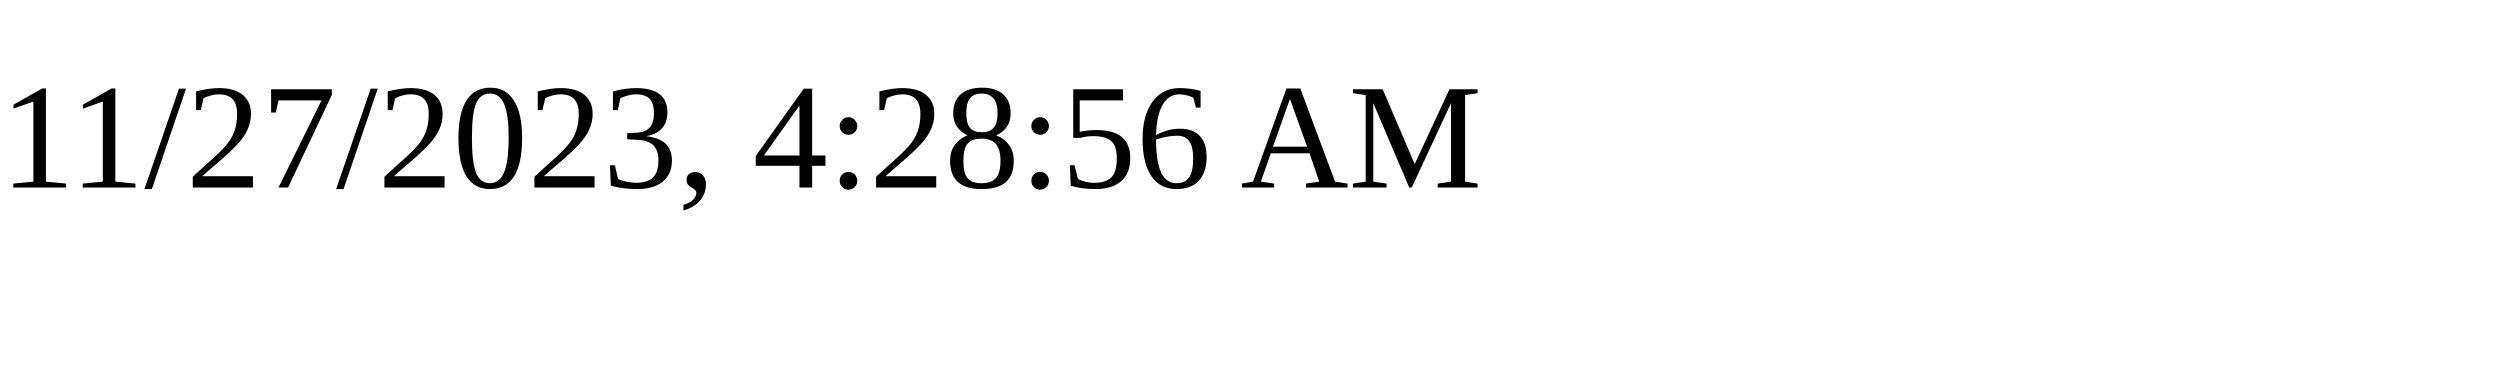
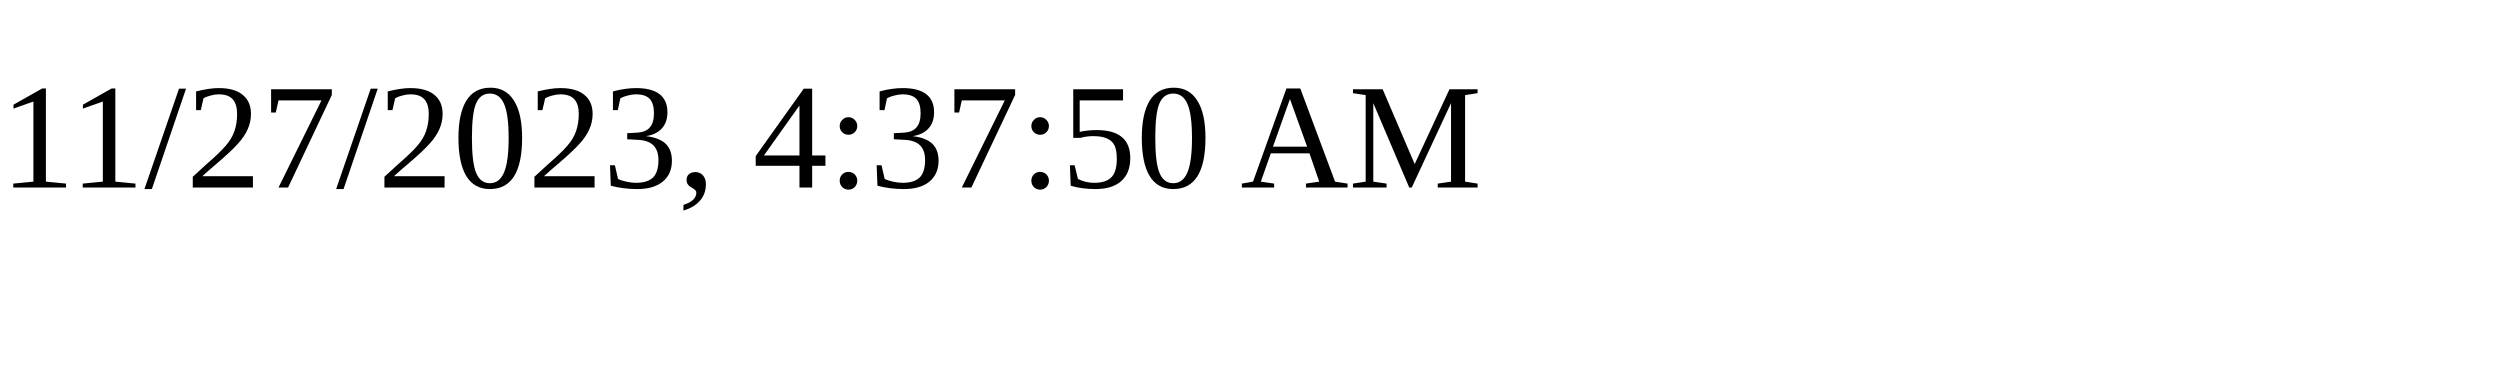
<svg xmlns="http://www.w3.org/2000/svg" height="30" width="200">
-   <text x="0" y="15">11/27/2023, 4:28:56 AM</text>
+   <text x="0" y="15">11/27/2023, 4:37:50 AM</text>
</svg>
